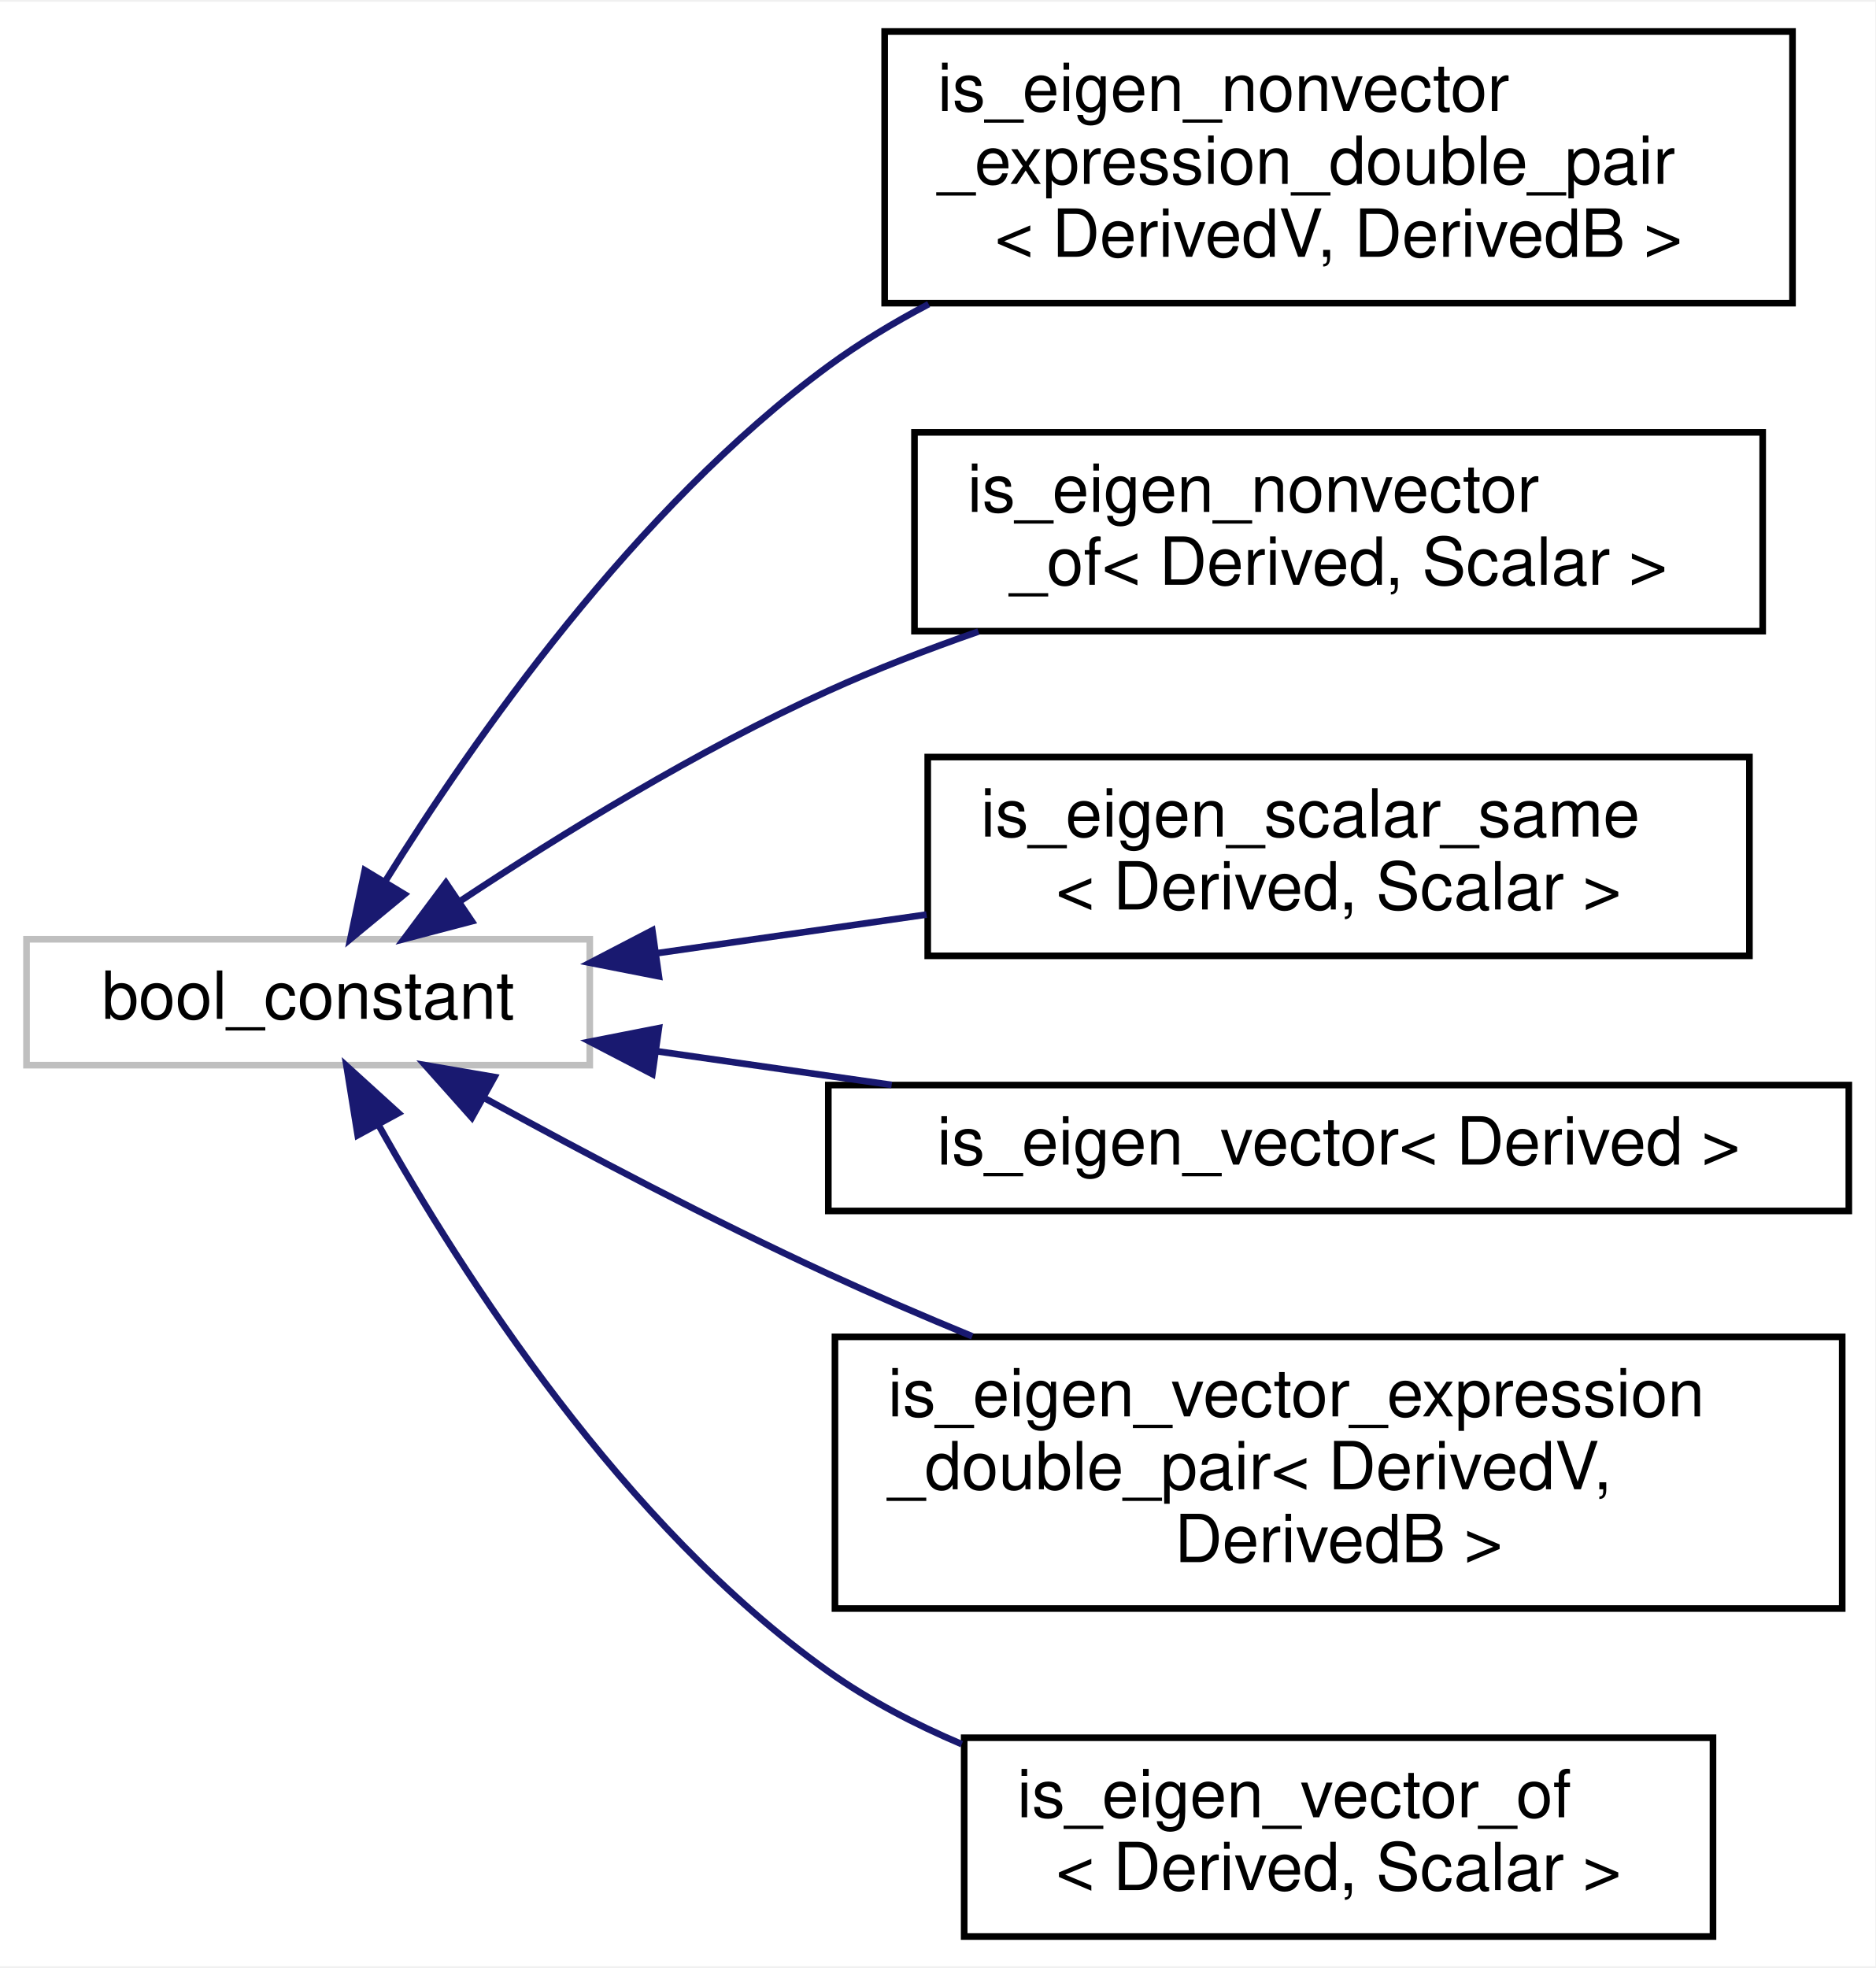
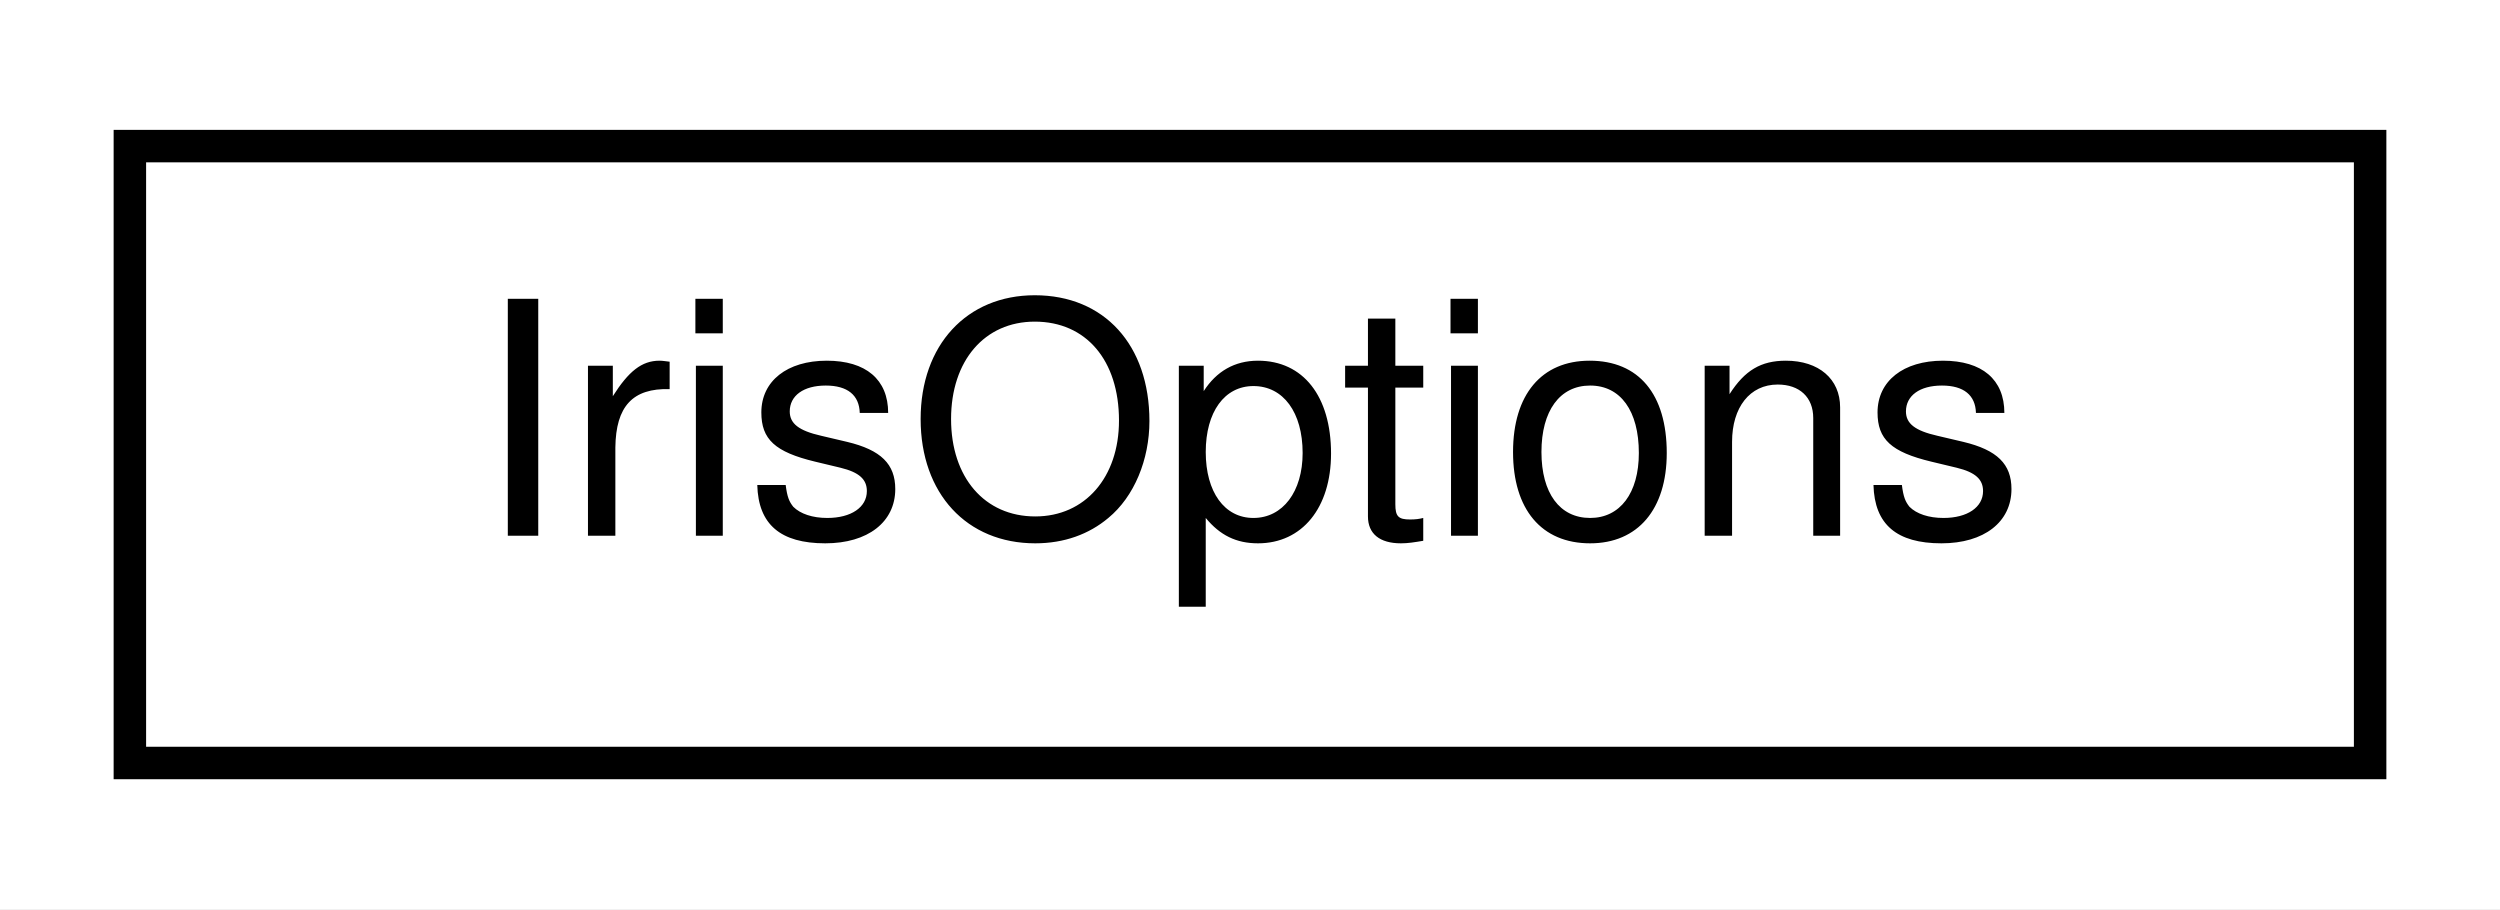
- <svg xmlns="http://www.w3.org/2000/svg" xmlns:xlink="http://www.w3.org/1999/xlink" width="283pt" height="297pt" viewBox="0.00 0.00 283.00 296.50">
-   <g id="graph0" class="graph" transform="scale(1 1) rotate(0) translate(4 292.5)">
-     <polygon fill="white" stroke="transparent" points="-4,4 -4,-292.5 279,-292.5 279,4 -4,4" />
+ <svg xmlns="http://www.w3.org/2000/svg" xmlns:xlink="http://www.w3.org/1999/xlink" width="77pt" height="28pt" viewBox="0.00 0.00 77.00 28.00">
+   <g id="graph0" class="graph" transform="scale(1 1) rotate(0) translate(4 24)">
+     <polygon fill="white" stroke="transparent" points="-4,4 -4,-24 73,-24 73,4 -4,4" />
    <g id="node1" class="node">
      <g id="a_node1">
-         <a xlink:title=" ">
-           <polygon fill="white" stroke="#bfbfbf" points="0,-132 0,-151 85,-151 85,-132 0,-132" />
-           <text text-anchor="middle" x="42.5" y="-139" font-family="Helvetica,sans-Serif" font-size="10.00">bool_constant</text>
+         <a xlink:href="structdrake_1_1geometry_1_1optimization_1_1_iris_options.html" target="_top" xlink:title="Configuration options for the IRIS algorithm.">
+           <polygon fill="white" stroke="black" points="0,-0.5 0,-19.5 69,-19.5 69,-0.5 0,-0.5" />
+           <text text-anchor="middle" x="34.5" y="-7.5" font-family="Helvetica,sans-Serif" font-size="10.00">IrisOptions</text>
        </a>
      </g>
    </g>
-     <g id="node2" class="node">
-       <g id="a_node2">
-         <a xlink:href="structdrake_1_1is__eigen__nonvector__expression__double__pair.html" target="_top" xlink:title=" ">
-           <polygon fill="white" stroke="black" points="129.5,-247 129.5,-288 266.5,-288 266.5,-247 129.5,-247" />
-           <text text-anchor="start" x="137.5" y="-276" font-family="Helvetica,sans-Serif" font-size="10.00">is_eigen_nonvector</text>
-           <text text-anchor="start" x="137.5" y="-265" font-family="Helvetica,sans-Serif" font-size="10.00">_expression_double_pair</text>
-           <text text-anchor="middle" x="198" y="-254" font-family="Helvetica,sans-Serif" font-size="10.00">&lt; DerivedV, DerivedB &gt;</text>
-         </a>
-       </g>
-     </g>
-     <g id="edge1" class="edge">
-       <path fill="none" stroke="midnightblue" d="M54.14,-159.76C67.37,-181.05 91.81,-216.05 121,-237.5 125.69,-240.94 130.82,-244.05 136.14,-246.85" />
-       <polygon fill="midnightblue" stroke="midnightblue" points="57.04,-157.79 48.87,-151.04 51.05,-161.41 57.04,-157.79" />
-     </g>
-     <g id="node3" class="node">
-       <g id="a_node3">
-         <a xlink:href="structdrake_1_1is__eigen__nonvector__of.html" target="_top" xlink:title=" ">
-           <polygon fill="white" stroke="black" points="134,-197.5 134,-227.5 262,-227.5 262,-197.5 134,-197.5" />
-           <text text-anchor="start" x="142" y="-215.5" font-family="Helvetica,sans-Serif" font-size="10.00">is_eigen_nonvector</text>
-           <text text-anchor="middle" x="198" y="-204.5" font-family="Helvetica,sans-Serif" font-size="10.00">_of&lt; Derived, Scalar &gt;</text>
-         </a>
-       </g>
-     </g>
-     <g id="edge2" class="edge">
-       <path fill="none" stroke="midnightblue" d="M65.56,-156.84C80.66,-166.83 101.42,-179.62 121,-188.5 128.18,-191.76 135.94,-194.75 143.65,-197.44" />
-       <polygon fill="midnightblue" stroke="midnightblue" points="67.2,-153.72 56.95,-151.03 63.29,-159.52 67.2,-153.72" />
-     </g>
-     <g id="node4" class="node">
-       <g id="a_node4">
-         <a xlink:href="structdrake_1_1is__eigen__scalar__same.html" target="_top" xlink:title=" ">
-           <polygon fill="white" stroke="black" points="136,-148.5 136,-178.5 260,-178.5 260,-148.5 136,-148.5" />
-           <text text-anchor="start" x="144" y="-166.5" font-family="Helvetica,sans-Serif" font-size="10.00">is_eigen_scalar_same</text>
-           <text text-anchor="middle" x="198" y="-155.5" font-family="Helvetica,sans-Serif" font-size="10.00">&lt; Derived, Scalar &gt;</text>
-         </a>
-       </g>
-     </g>
-     <g id="edge3" class="edge">
-       <path fill="none" stroke="midnightblue" d="M95.23,-148.91C108.26,-150.78 122.37,-152.8 135.82,-154.73" />
-       <polygon fill="midnightblue" stroke="midnightblue" points="95.43,-145.41 85.04,-147.45 94.44,-152.34 95.43,-145.41" />
-     </g>
-     <g id="node5" class="node">
-       <g id="a_node5">
-         <a xlink:href="structdrake_1_1is__eigen__vector.html" target="_top" xlink:title=" ">
-           <polygon fill="white" stroke="black" points="121,-110 121,-129 275,-129 275,-110 121,-110" />
-           <text text-anchor="middle" x="198" y="-117" font-family="Helvetica,sans-Serif" font-size="10.00">is_eigen_vector&lt; Derived &gt;</text>
-         </a>
-       </g>
-     </g>
-     <g id="edge4" class="edge">
-       <path fill="none" stroke="midnightblue" d="M95.2,-134.09C106.55,-132.46 118.72,-130.72 130.56,-129.02" />
-       <polygon fill="midnightblue" stroke="midnightblue" points="94.44,-130.66 85.04,-135.55 95.43,-137.59 94.44,-130.66" />
-     </g>
-     <g id="node6" class="node">
-       <g id="a_node6">
-         <a xlink:href="structdrake_1_1is__eigen__vector__expression__double__pair.html" target="_top" xlink:title=" ">
-           <polygon fill="white" stroke="black" points="122,-50 122,-91 274,-91 274,-50 122,-50" />
-           <text text-anchor="start" x="130" y="-79" font-family="Helvetica,sans-Serif" font-size="10.00">is_eigen_vector_expression</text>
-           <text text-anchor="start" x="130" y="-68" font-family="Helvetica,sans-Serif" font-size="10.00">_double_pair&lt; DerivedV,</text>
-           <text text-anchor="middle" x="198" y="-57" font-family="Helvetica,sans-Serif" font-size="10.00"> DerivedB &gt;</text>
-         </a>
-       </g>
-     </g>
-     <g id="edge5" class="edge">
-       <path fill="none" stroke="midnightblue" d="M69.27,-126.94C84.18,-118.76 103.42,-108.59 121,-100.5 127.96,-97.3 135.36,-94.11 142.72,-91.08" />
-       <polygon fill="midnightblue" stroke="midnightblue" points="67.21,-124.09 60.16,-132 70.61,-130.21 67.21,-124.09" />
-     </g>
-     <g id="node7" class="node">
-       <g id="a_node7">
-         <a xlink:href="structdrake_1_1is__eigen__vector__of.html" target="_top" xlink:title=" ">
-           <polygon fill="white" stroke="black" points="141.5,-0.5 141.5,-30.5 254.5,-30.5 254.5,-0.5 141.5,-0.5" />
-           <text text-anchor="start" x="149.5" y="-18.5" font-family="Helvetica,sans-Serif" font-size="10.00">is_eigen_vector_of</text>
-           <text text-anchor="middle" x="198" y="-7.5" font-family="Helvetica,sans-Serif" font-size="10.00">&lt; Derived, Scalar &gt;</text>
-         </a>
-       </g>
-     </g>
-     <g id="edge6" class="edge">
-       <path fill="none" stroke="midnightblue" d="M53.13,-122.96C65.78,-100.35 90.07,-62.45 121,-40.5 127.12,-36.16 134.04,-32.54 141.14,-29.53" />
-       <polygon fill="midnightblue" stroke="midnightblue" points="49.98,-121.43 48.29,-131.89 56.13,-124.77 49.98,-121.43" />
-     </g>
  </g>
</svg>
